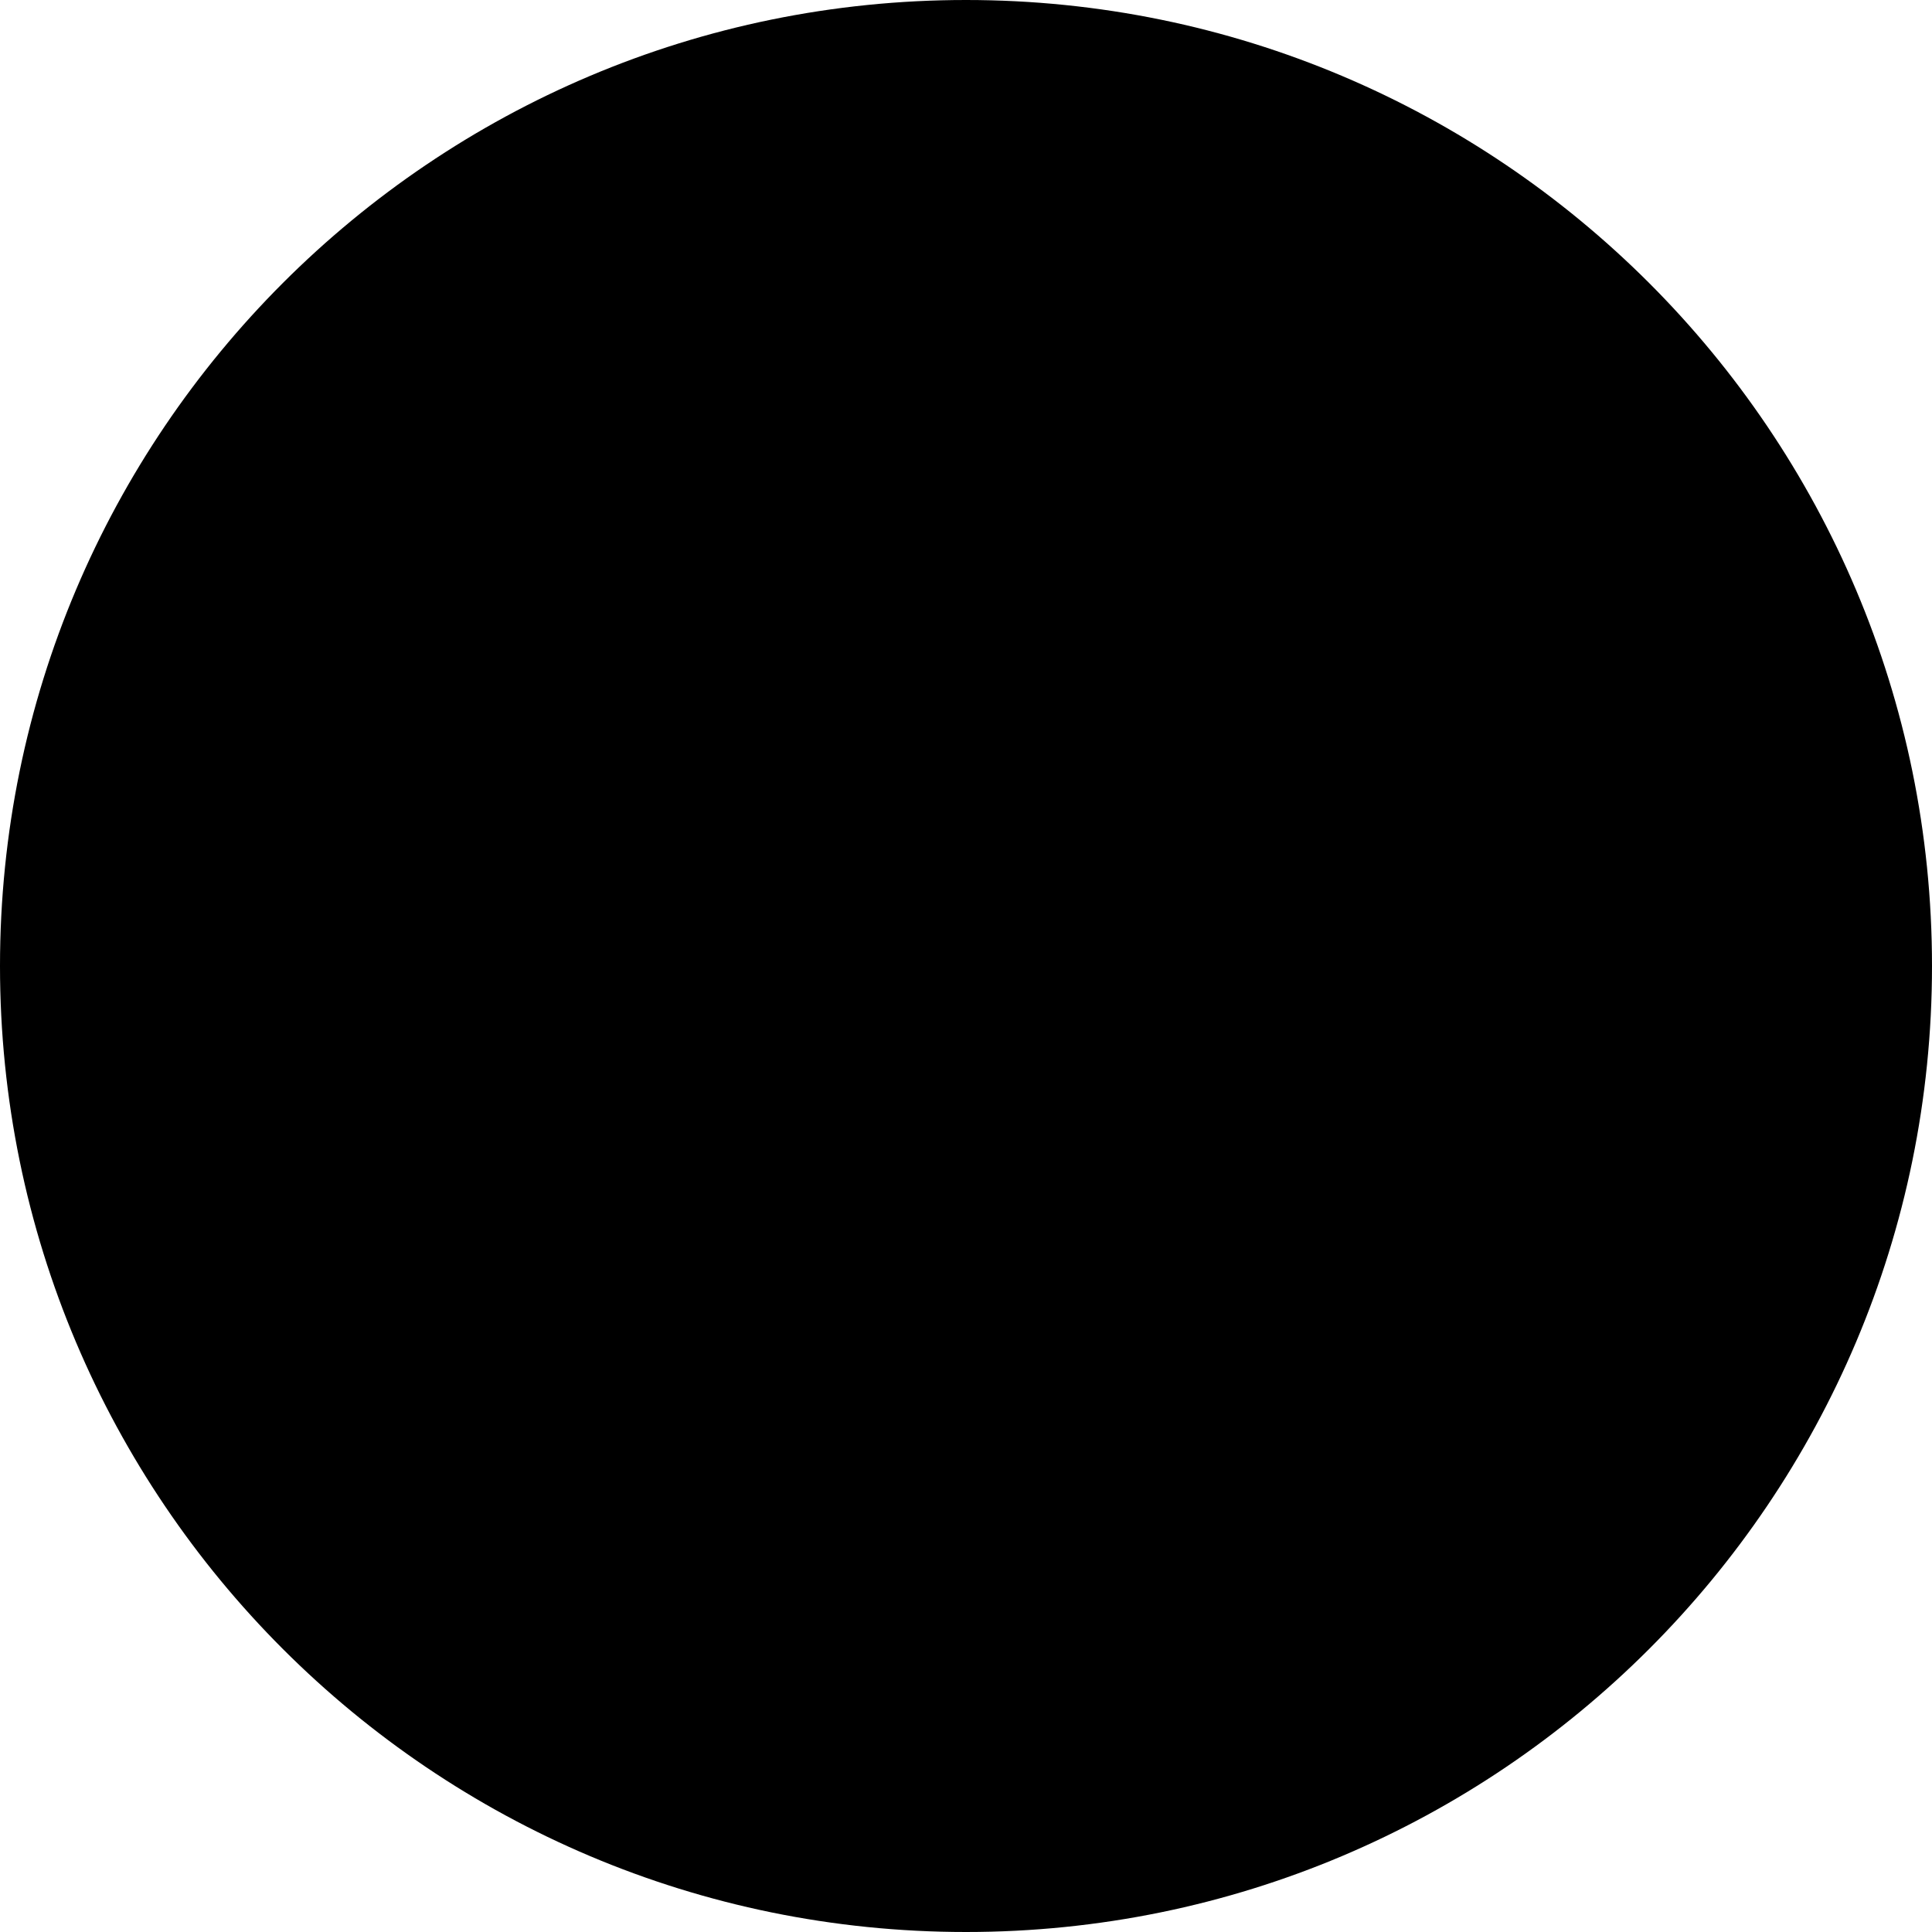
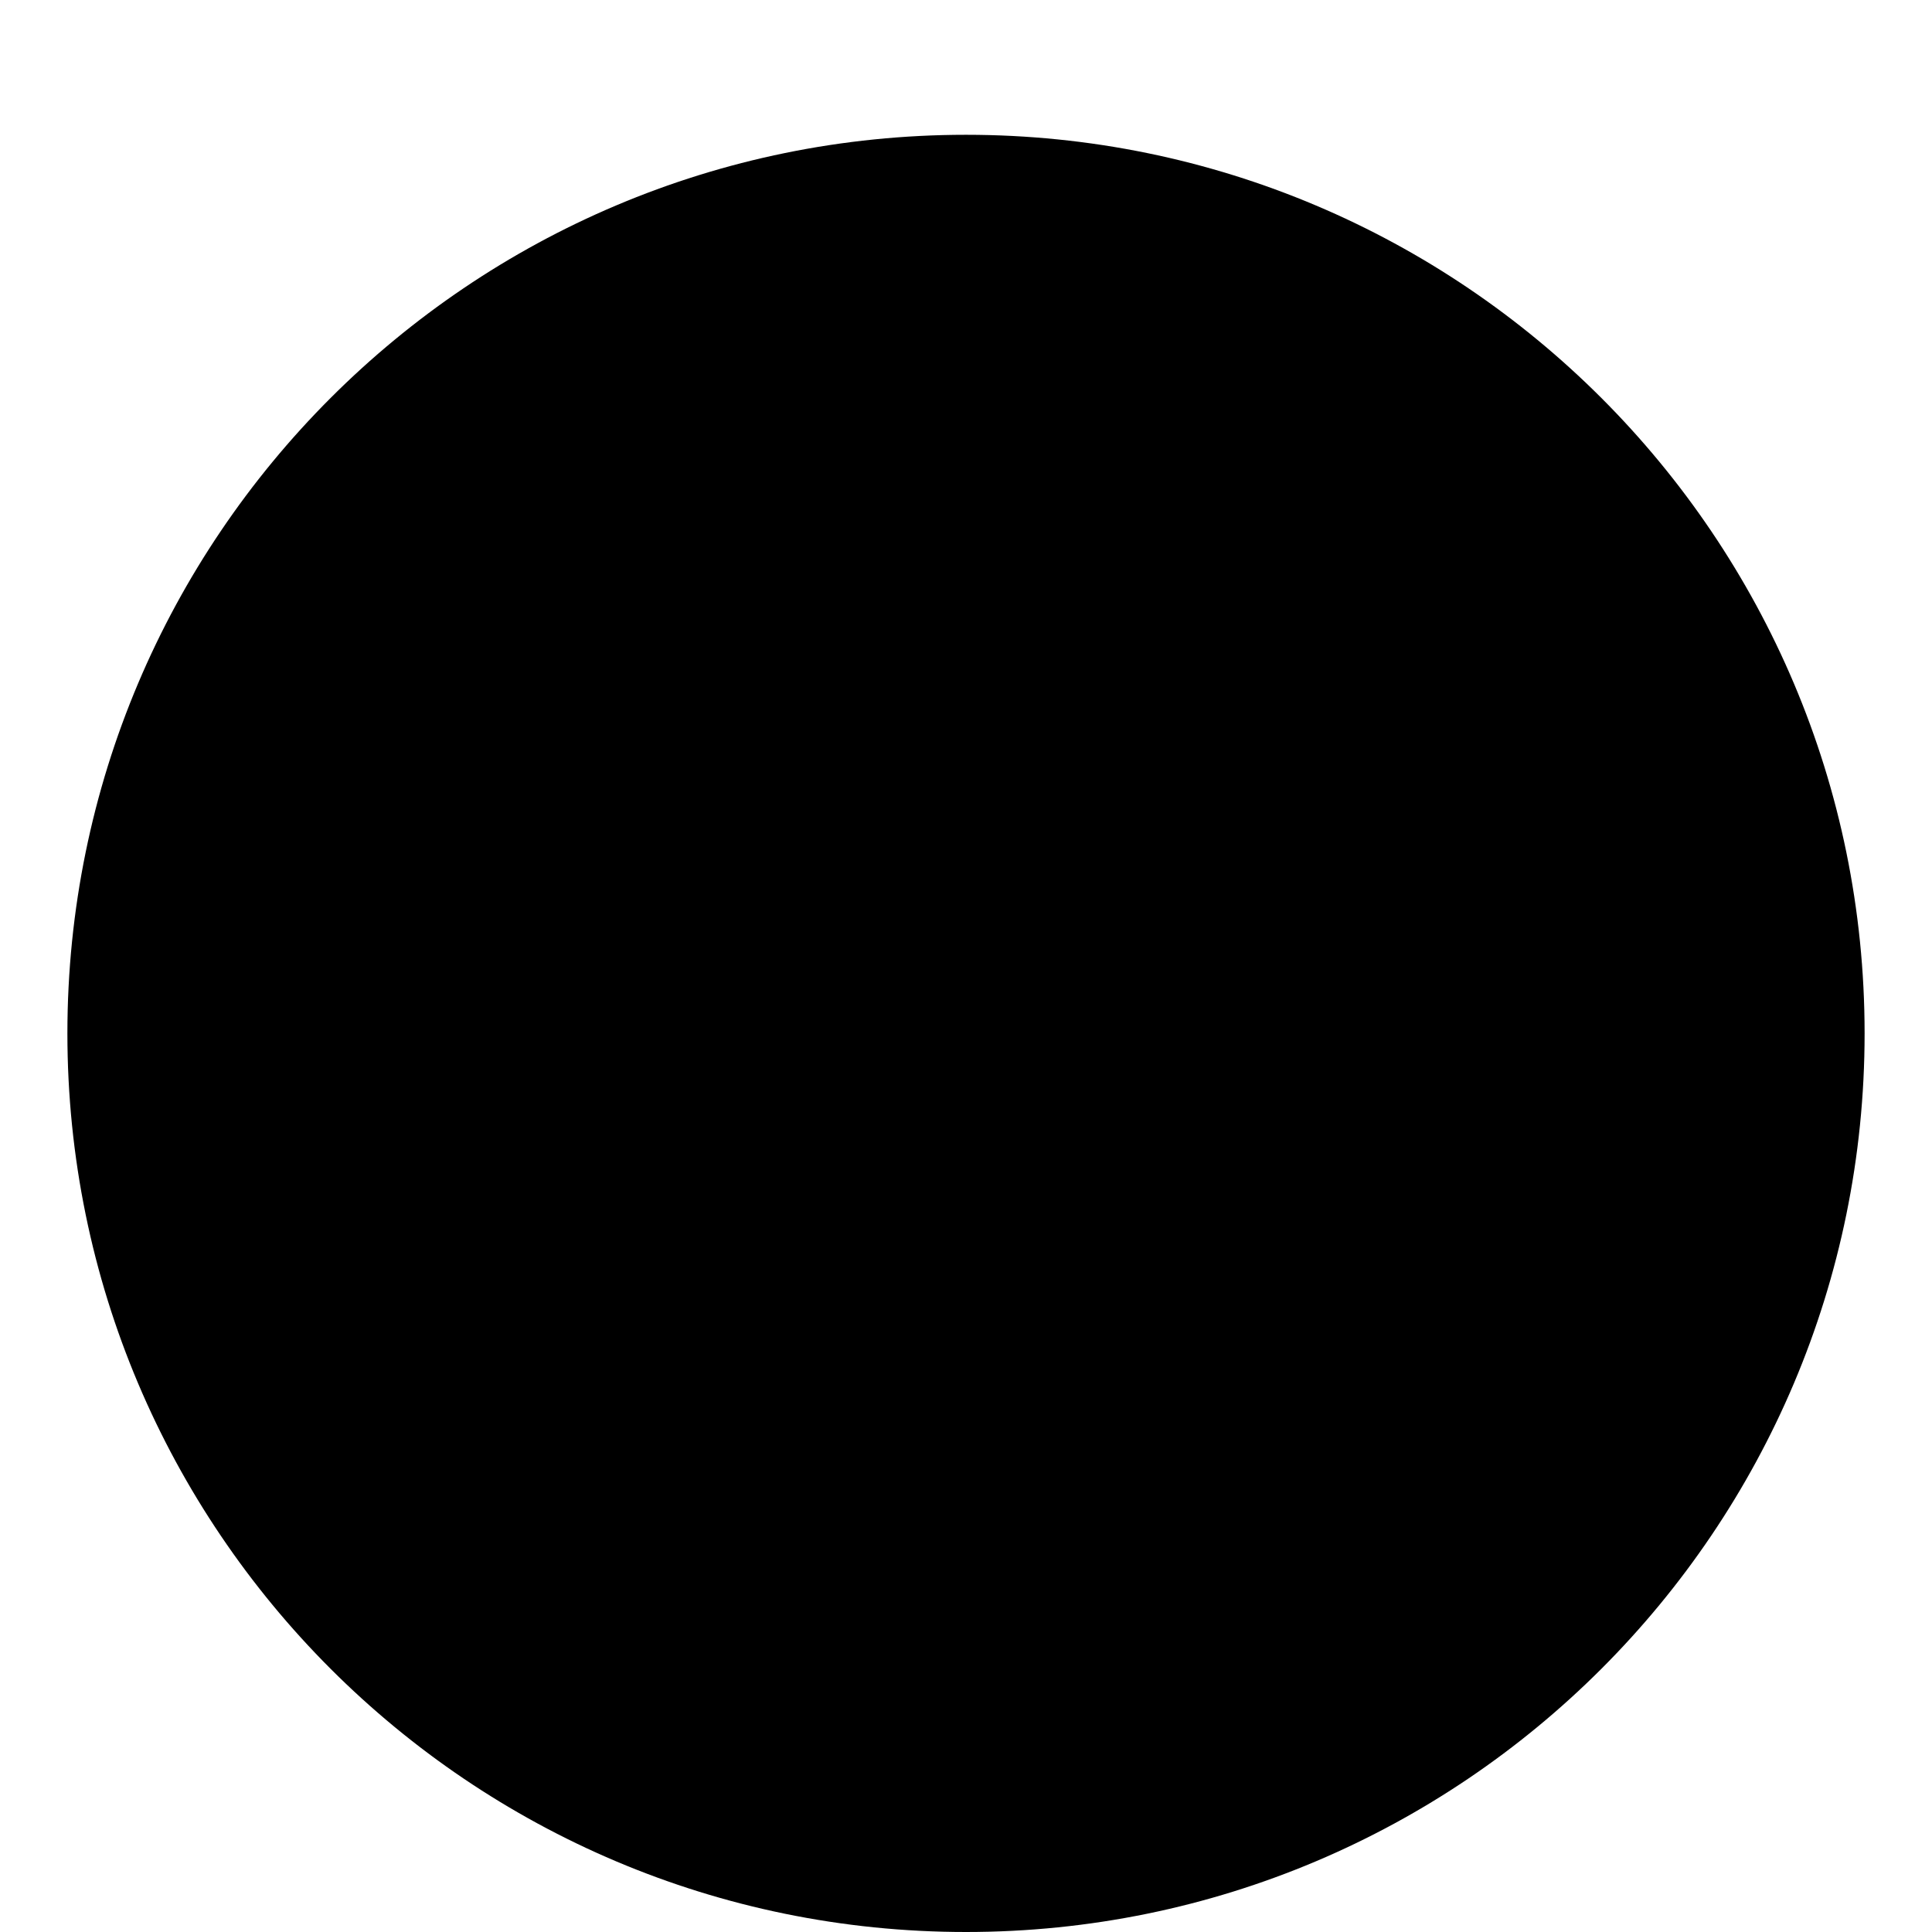
- <svg viewBox="0 0 400 400">
-   <circle class="edge" cx="200" cy="200" r="200" />
-   <circle class="face" cx="200" cy="200" r="192" />
+ <svg viewBox="0 0 430 430">
+   <circle class="edge" cx="215" cy="230" r="200" />
+   <circle class="face" cx="215" cy="230" r="192" />
</svg>
